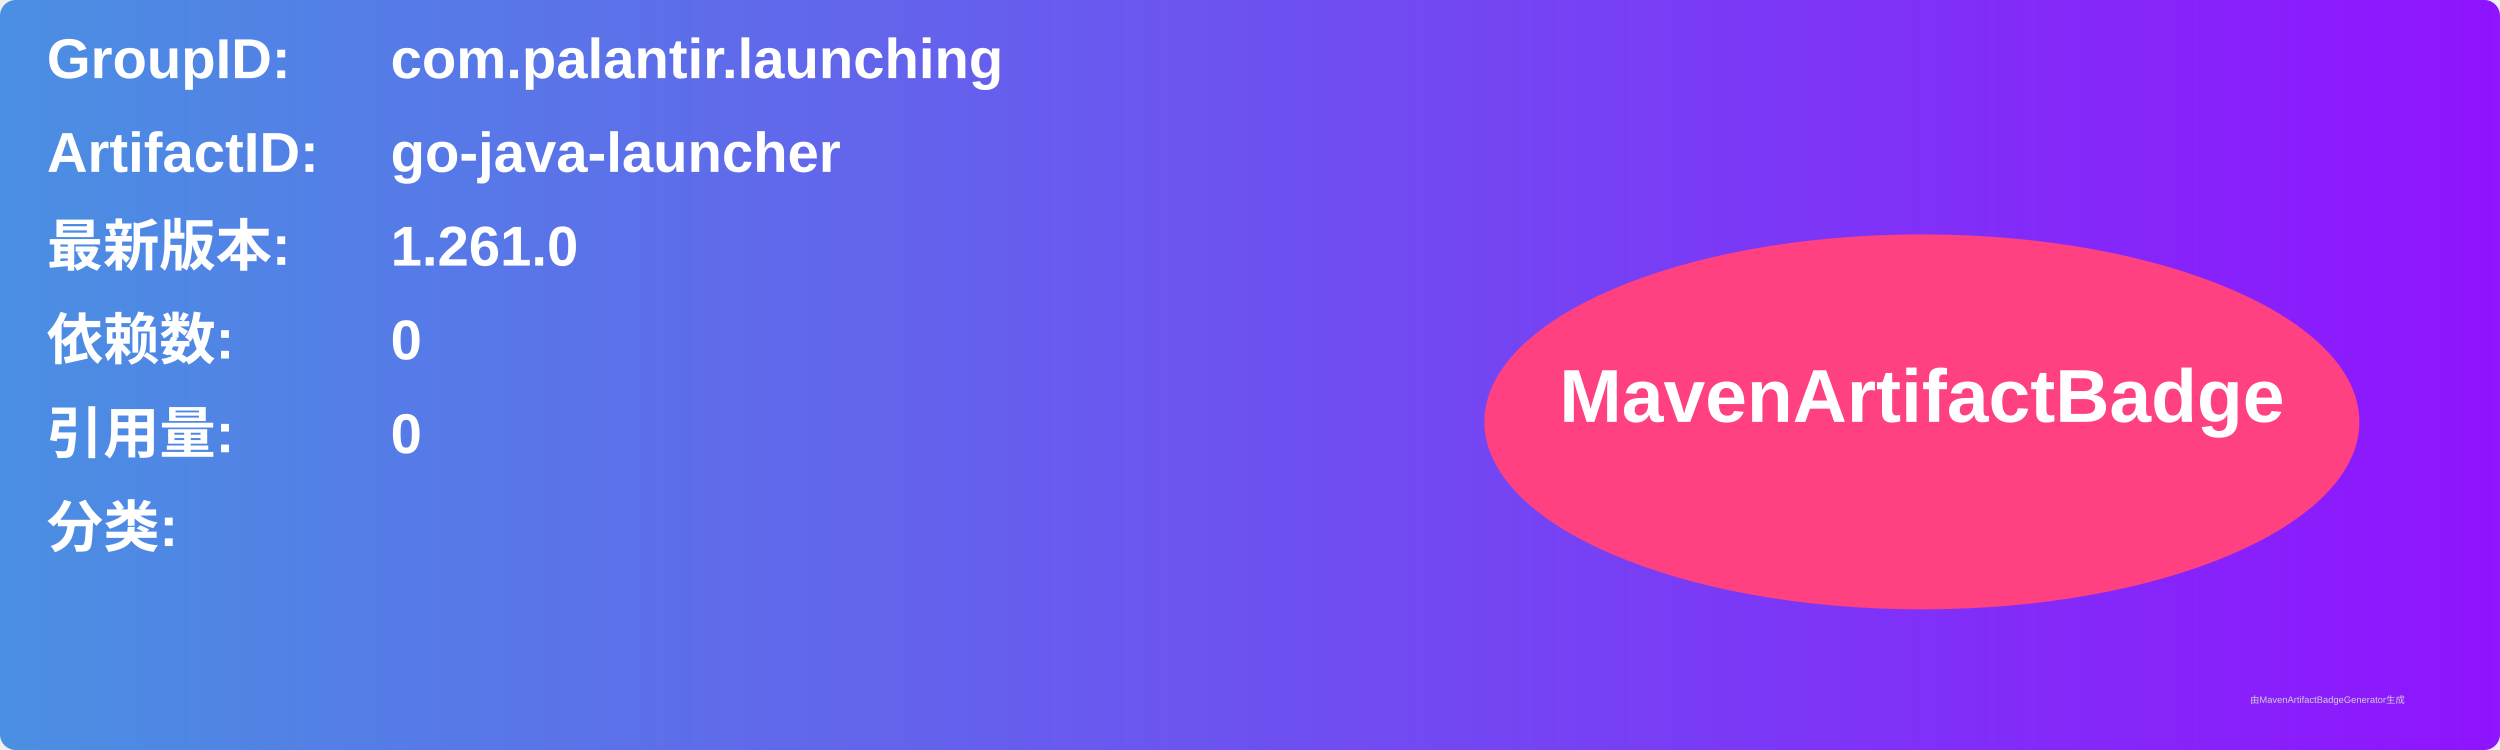
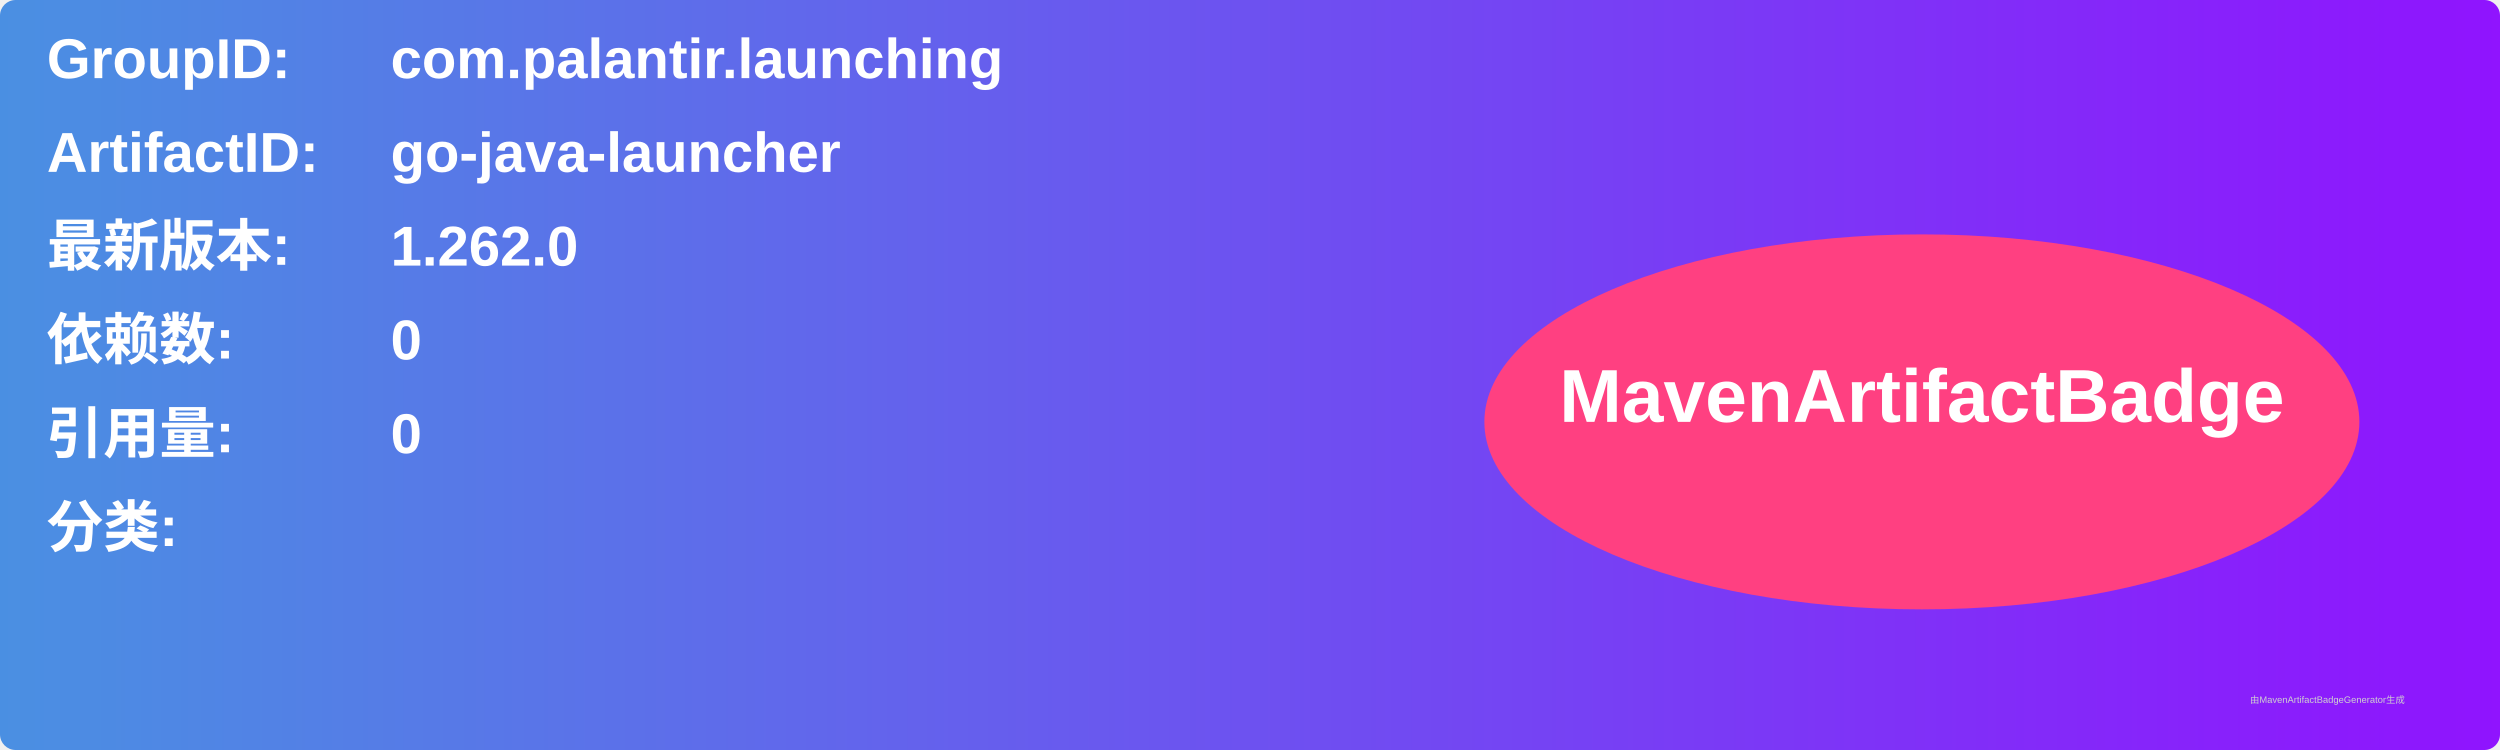
<svg xmlns="http://www.w3.org/2000/svg" width="800" height="240" viewBox="0 0 800 240">
  <linearGradient id="grad" x1="0%" y1="0%" x2="100%" y2="0%">
    <stop offset="0%" stop-color="#4a90e2" />
    <stop offset="100%" stop-color="#9013fe" />
  </linearGradient>
  <rect width="100%" height="100%" rx="5" ry="5" fill="url(#grad)" />
  <g transform="translate(15, 15)">
    <text x="0" y="10" font-family="Arial" font-size="18" fill="white" font-weight="bold" width="260">GroupID:</text>
    <text x="110" y="10" font-family="Arial" font-size="18" fill="white" font-weight="bold" width="460">com.palantir.launching</text>
    <text x="0" y="40" font-family="Arial" font-size="18" fill="white" font-weight="bold" width="260">ArtifactID:</text>
    <text x="110" y="40" font-family="Arial" font-size="18" fill="white" font-weight="bold" width="460">go-java-launcher</text>
    <text x="0" y="70" font-family="Arial" font-size="18" fill="white" font-weight="bold">最新版本:</text>
    <text x="110" y="70" font-family="Arial" font-size="18" fill="white" font-weight="bold">
-       <tspan font-weight="bold">1.261.0</tspan>
+       <tspan font-weight="bold">1.262.0</tspan>
    </text>
    <text x="0" y="100" font-family="Arial" font-size="18" fill="white" font-weight="bold">依赖数: </text>
    <text x="110" y="100" font-family="Arial" font-size="18" fill="white">
      <tspan font-weight="bold">0</tspan>
    </text>
    <text x="0" y="130" font-family="Arial" font-size="18" fill="white" font-weight="bold">引用量: </text>
    <text x="110" y="130" font-family="Arial" font-size="18" fill="white">
      <tspan font-weight="bold">0</tspan>
    </text>
    <text x="0" y="160" font-family="Arial" font-size="18" fill="white" font-weight="bold">分类:</text>
    <text x="10" y="190" font-family="Arial" font-size="10" fill="white">
      <tspan font-weight="bold" />
    </text>
    <ellipse cx="600" cy="120" rx="140" ry="60" fill="#ff4081" />
    <text x="600" y="120" text-anchor="middle" font-family="Arial" font-size="24" fill="white" font-weight="bold">MavenArtifactBadge</text>
  </g>
  <text x="720" y="225" font-family="Arial" font-size="3" fill="#d0d0d0">由MavenArtifactBadgeGenerator生成</text>
</svg>
